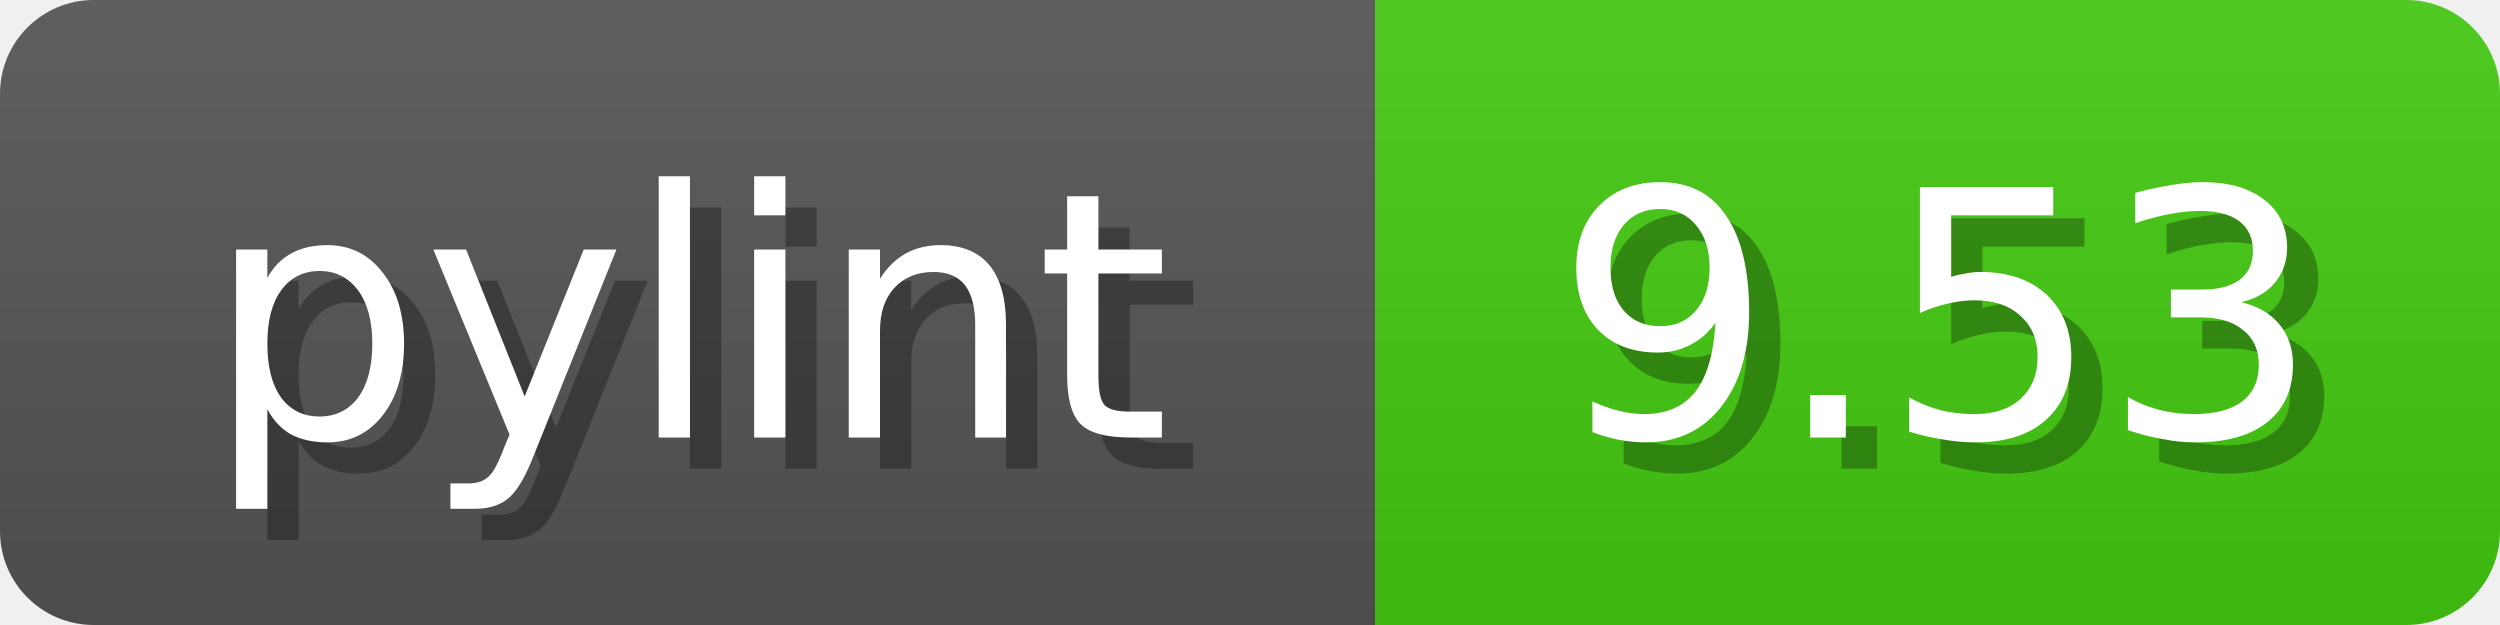
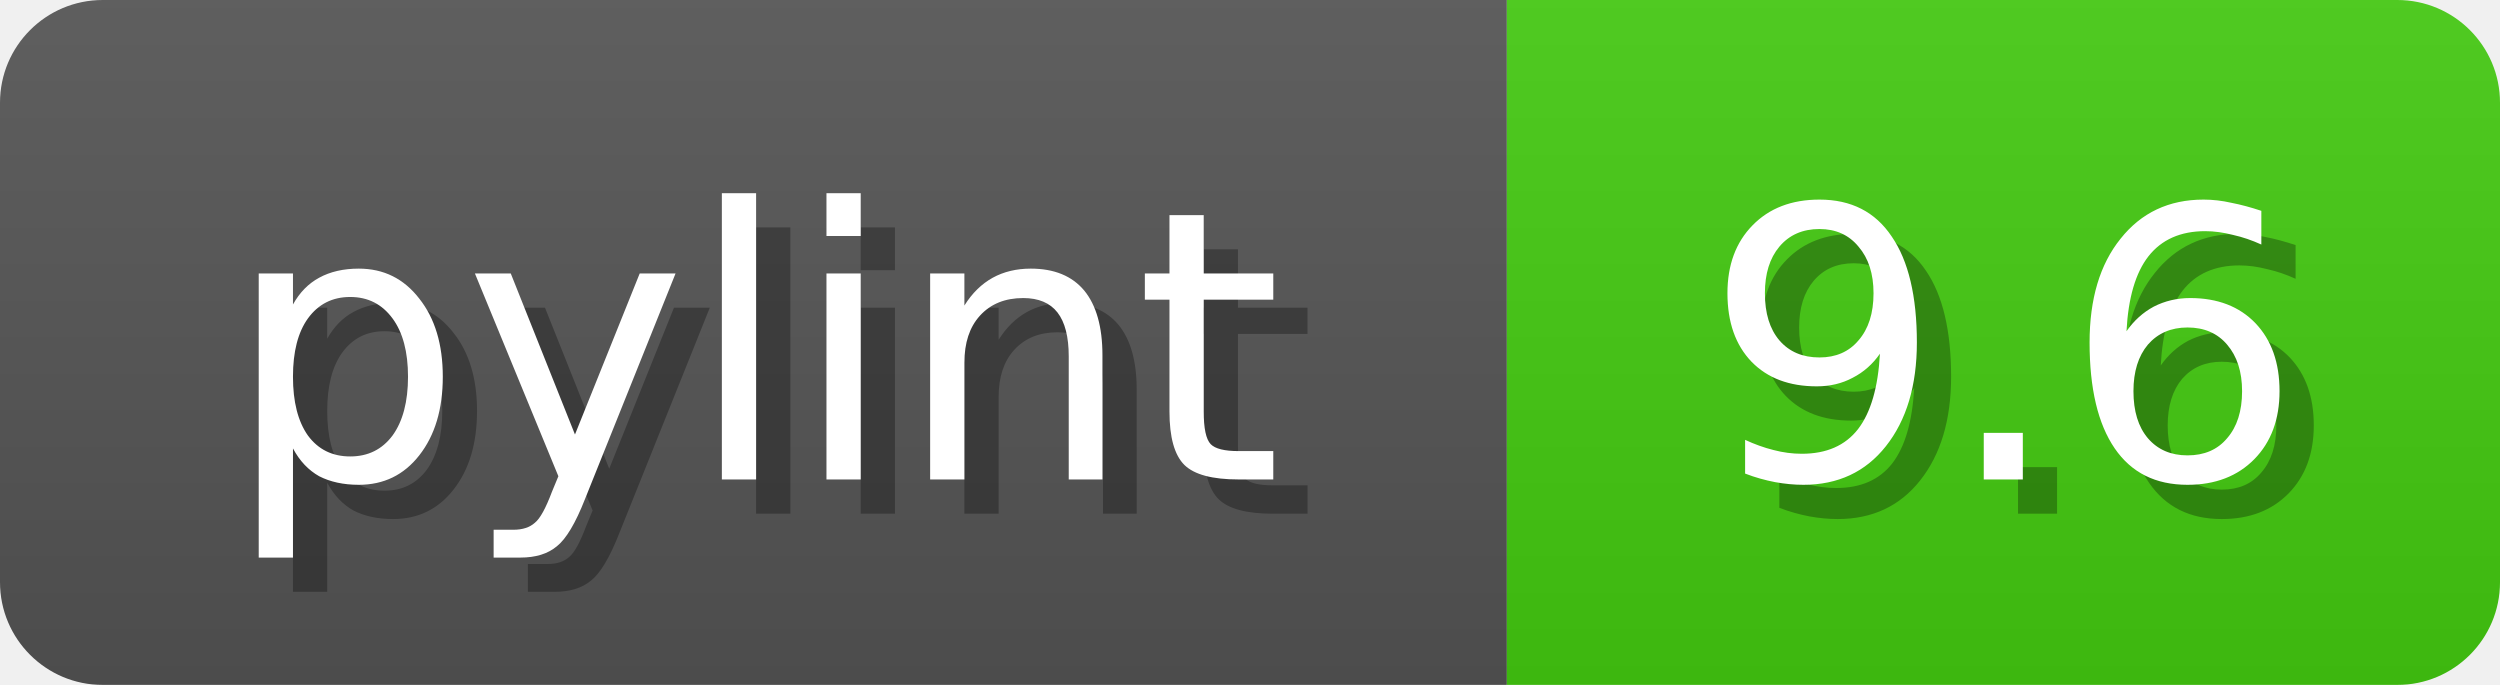
- <svg xmlns="http://www.w3.org/2000/svg" width="80" height="20">
+ <svg xmlns="http://www.w3.org/2000/svg" width="73" height="20">
  <linearGradient id="b" x2="0" y2="100%">
    <stop offset="0" stop-color="#bbb" stop-opacity=".1" />
    <stop offset="1" stop-opacity=".1" />
  </linearGradient>
  <mask id="anybadge_1">
-     <rect width="80" height="20" rx="3" fill="#fff" />
+     <rect width="73" height="20" rx="3" fill="#fff" />
  </mask>
  <g mask="url(#anybadge_1)">
    <path fill="#555" d="M0 0h44v20H0z" />
-     <path fill="#4C1" d="M44 0h36v20H44z" />
-     <path fill="url(#b)" d="M0 0h80v20H0z" />
+     <path fill="#4C1" d="M44 0h29v20H44z" />
+     <path fill="url(#b)" d="M0 0h73v20H0z" />
  </g>
  <g fill="#fff" text-anchor="middle" font-family="DejaVu Sans,Verdana,Geneva,sans-serif" font-size="11">
    <text x="23.0" y="15" fill="#010101" fill-opacity=".3">pylint</text>
    <text x="22.0" y="14">pylint</text>
  </g>
  <g fill="#fff" text-anchor="middle" font-family="DejaVu Sans,Verdana,Geneva,sans-serif" font-size="11">
-     <text x="63.0" y="15" fill="#010101" fill-opacity=".3">9.53</text>
-     <text x="62.0" y="14">9.53</text>
+     <text x="59.5" y="15" fill="#010101" fill-opacity=".3">9.6</text>
+     <text x="58.5" y="14">9.6</text>
  </g>
</svg>
